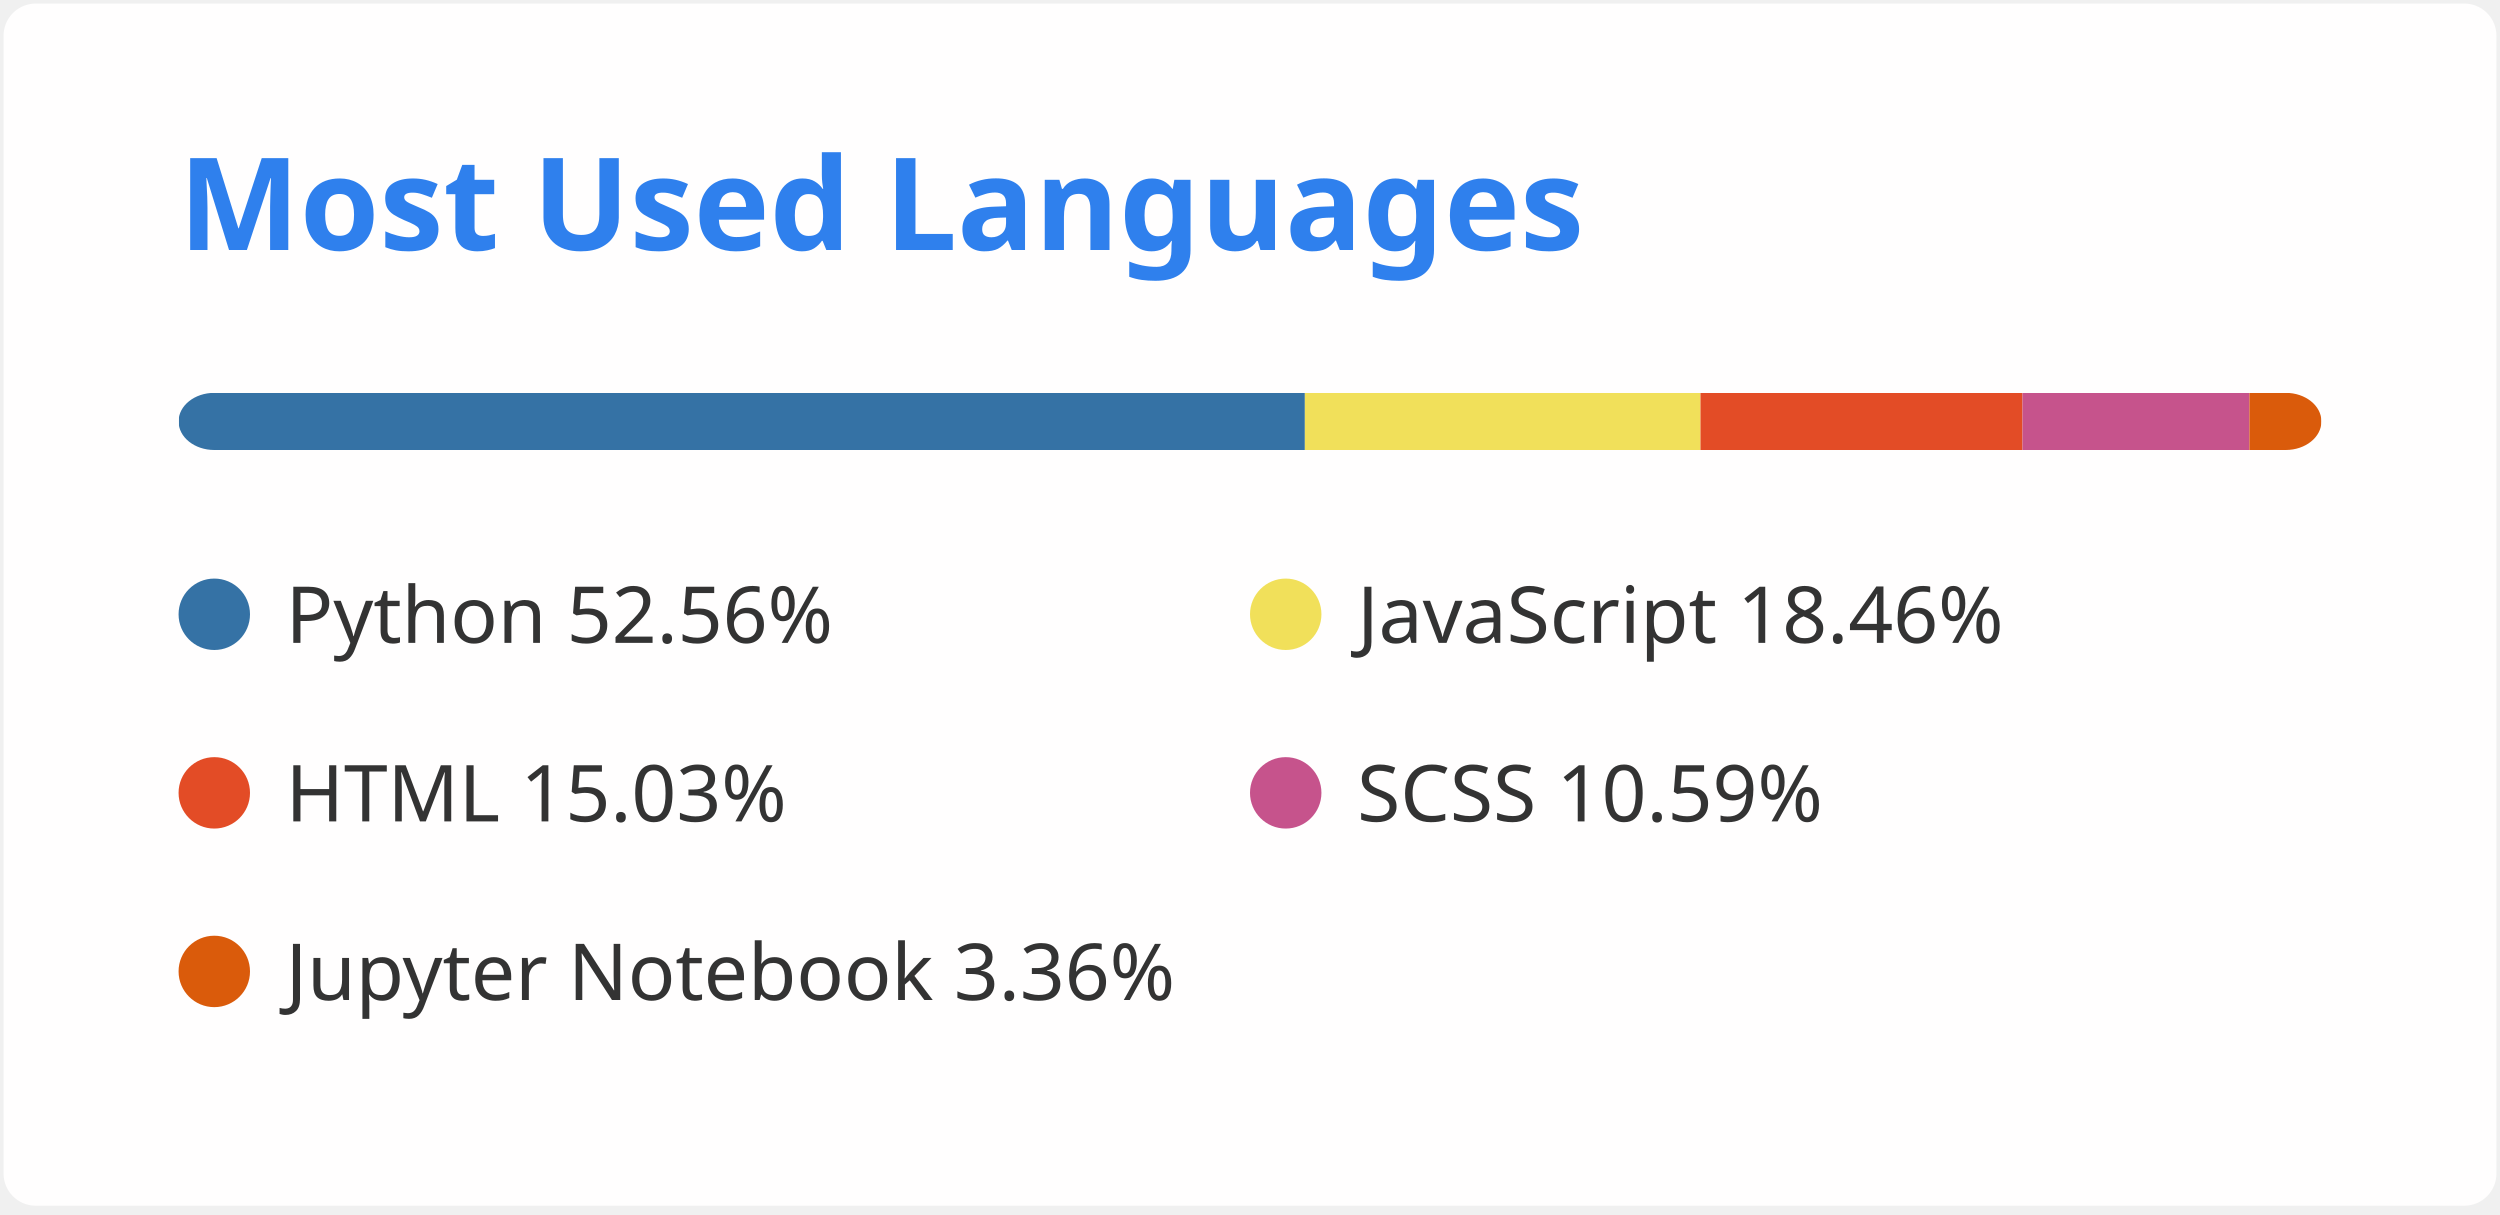
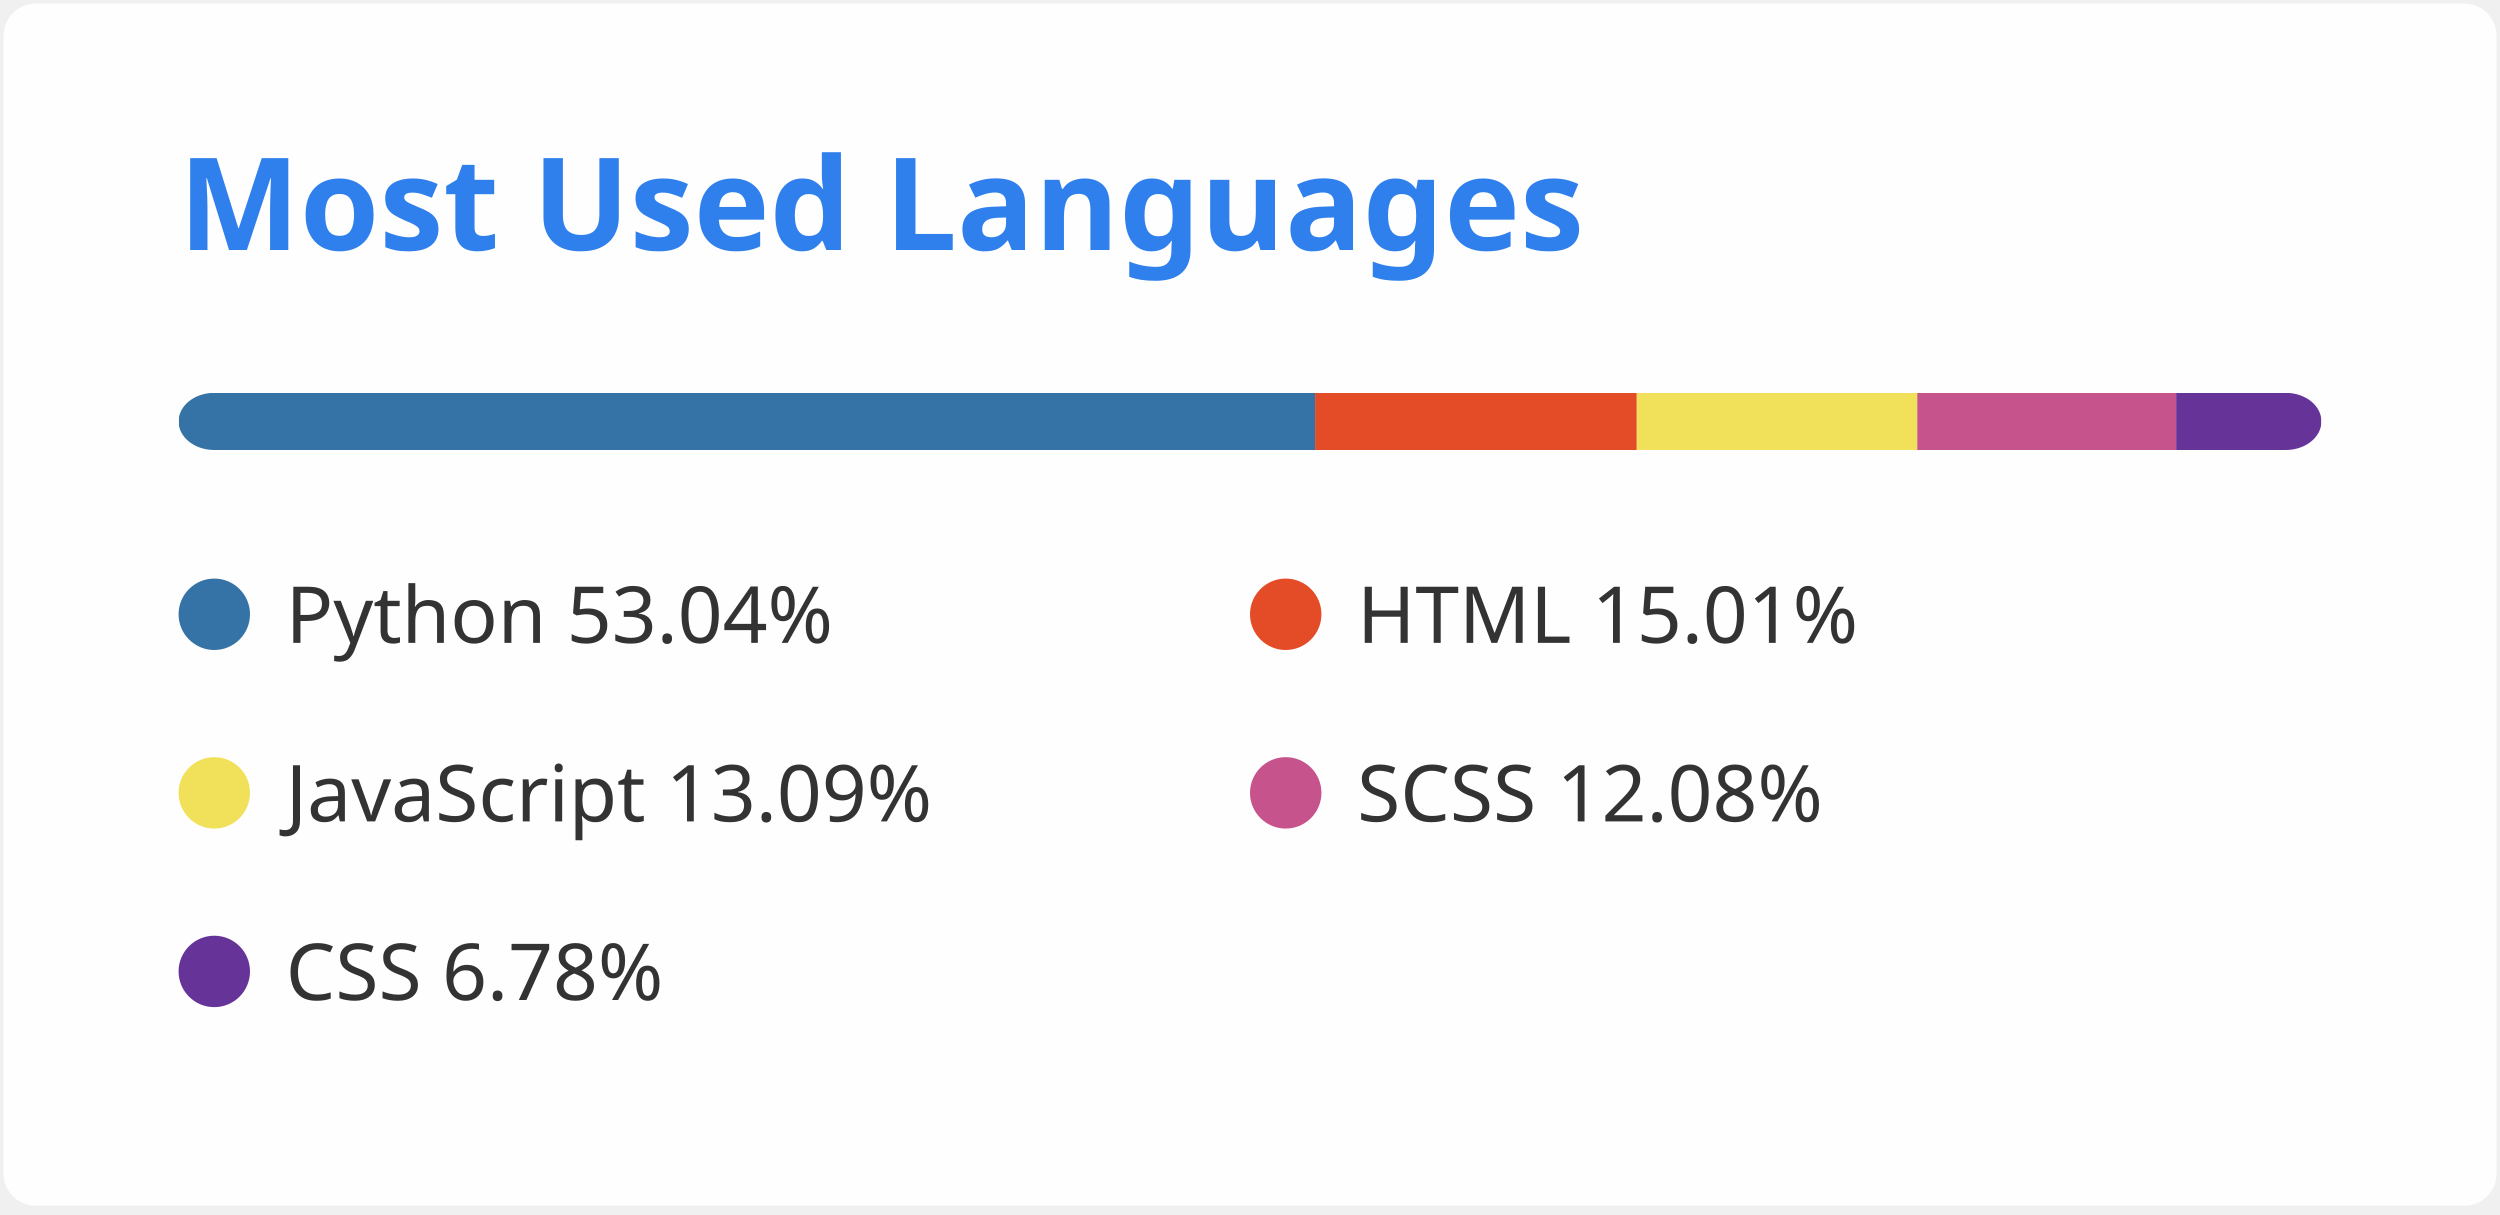
<svg xmlns="http://www.w3.org/2000/svg" width="350" height="170" viewBox="0 0 350 170" fill="none">
  <style>
          .header {
            font: 600 18px 'Segoe UI', Ubuntu, Sans-Serif;
            fill: #2f80ed;
            animation: fadeInAnimation 0.8s ease-in-out forwards;
          }
          
    .lang-name { font: 400 11px 'Segoe UI', Ubuntu, Sans-Serif; fill: #333 }
  

          
        </style>

        undefined

        <rect data-testid="card-bg" x="0.5" y="0.5" rx="4.5" height="99%" stroke="#E4E2E2" width="349" fill="#fffefe" stroke-opacity="0" />
  <g data-testid="card-title" transform="translate(25, 35)">
    <g transform="translate(0, 0)">
      <text x="0" y="0" class="header" data-testid="header">Most Used Languages</text>
    </g>
  </g>
  <g data-testid="main-card-body" transform="translate(0, 55)">
    <svg data-testid="lang-items" x="25">
      <mask id="rect-mask">
        <rect x="0" y="0" width="300" height="8" fill="white" rx="5" />
      </mask>
-       <rect mask="url(#rect-mask)" data-testid="lang-progress" x="0" y="0" width="157.68" height="8" fill="#3572A5" />
-       <rect mask="url(#rect-mask)" data-testid="lang-progress" x="157.68" y="0" width="55.39" height="8" fill="#f1e05a" />
-       <rect mask="url(#rect-mask)" data-testid="lang-progress" x="213.07" y="0" width="45.08" height="8" fill="#e34c26" />
-       <rect mask="url(#rect-mask)" data-testid="lang-progress" x="258.15" y="0" width="31.77" height="8" fill="#c6538c" />
-       <rect mask="url(#rect-mask)" data-testid="lang-progress" x="289.92" y="0" width="10.08" height="8" fill="#DA5B0B" />
+       <rect mask="url(#rect-mask)" data-testid="lang-progress" x="0" y="0" width="159.11" height="8" fill="#3572A5" />
+       <rect mask="url(#rect-mask)" data-testid="lang-progress" x="159.11" y="0" width="45.04" height="8" fill="#e34c26" />
+       <rect mask="url(#rect-mask)" data-testid="lang-progress" x="204.15" y="0" width="39.27" height="8" fill="#f1e05a" />
+       <rect mask="url(#rect-mask)" data-testid="lang-progress" x="243.42" y="0" width="36.24" height="8" fill="#c6538c" />
+       <rect mask="url(#rect-mask)" data-testid="lang-progress" x="279.66" y="0" width="20.34" height="8" fill="#663399" />
      <g transform="translate(0, 25)">
        <circle cx="5" cy="6" r="5" fill="#3572A5" />
        <text data-testid="lang-name" x="15" y="10" class="lang-name">
-         Python 52.56%
+         Python 53.04%
      </text>
      </g>
      <g transform="translate(150, 25)">
-         <circle cx="5" cy="6" r="5" fill="#f1e05a" />
+         <circle cx="5" cy="6" r="5" fill="#e34c26" />
        <text data-testid="lang-name" x="15" y="10" class="lang-name">
-         JavaScript 18.46%
+         HTML 15.01%
      </text>
      </g>
      <g transform="translate(0, 50)">
-         <circle cx="5" cy="6" r="5" fill="#e34c26" />
+         <circle cx="5" cy="6" r="5" fill="#f1e05a" />
        <text data-testid="lang-name" x="15" y="10" class="lang-name">
-         HTML 15.03%
+         JavaScript 13.09%
      </text>
      </g>
      <g transform="translate(150, 50)">
        <circle cx="5" cy="6" r="5" fill="#c6538c" />
        <text data-testid="lang-name" x="15" y="10" class="lang-name">
-         SCSS 10.59%
+         SCSS 12.08%
      </text>
      </g>
      <g transform="translate(0, 75)">
-         <circle cx="5" cy="6" r="5" fill="#DA5B0B" />
+         <circle cx="5" cy="6" r="5" fill="#663399" />
        <text data-testid="lang-name" x="15" y="10" class="lang-name">
-         Jupyter Notebook 3.36%
+         CSS 6.78%
      </text>
      </g>
    </svg>
  </g>
</svg>
